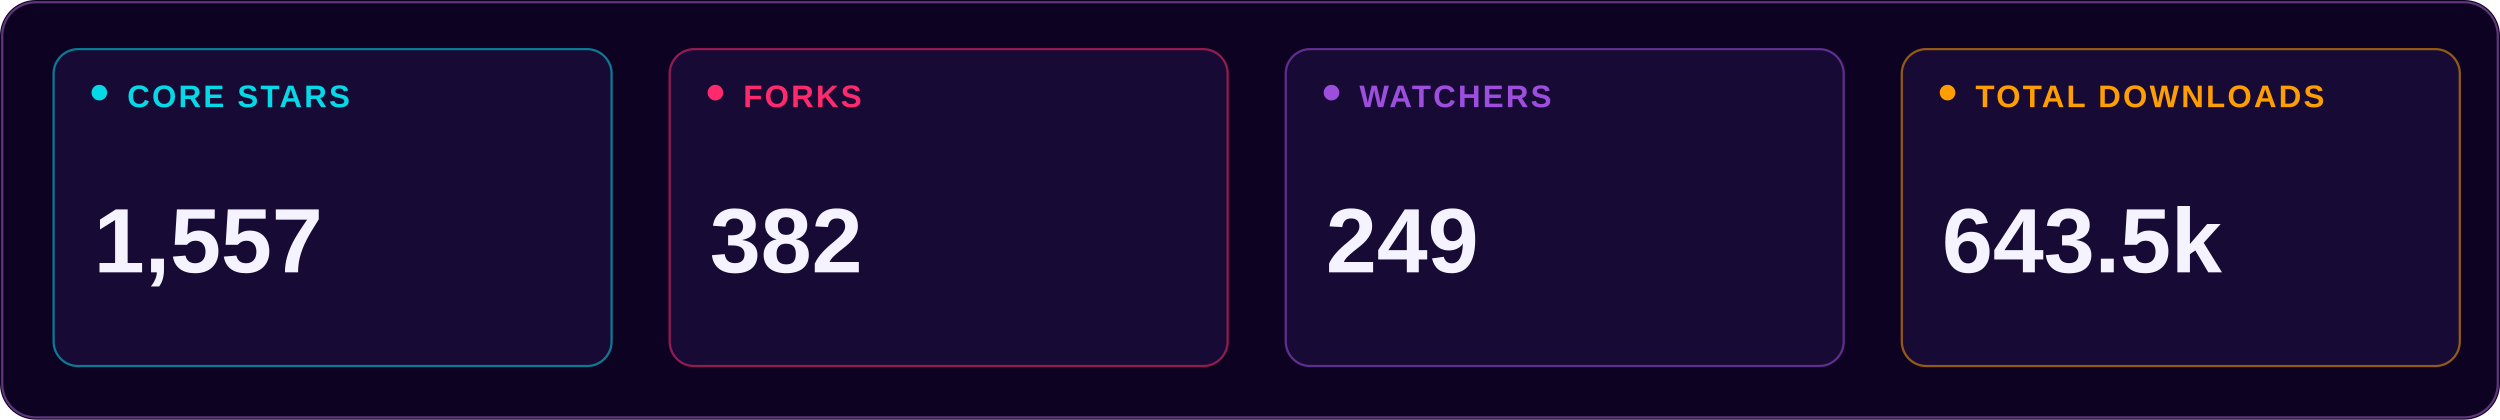
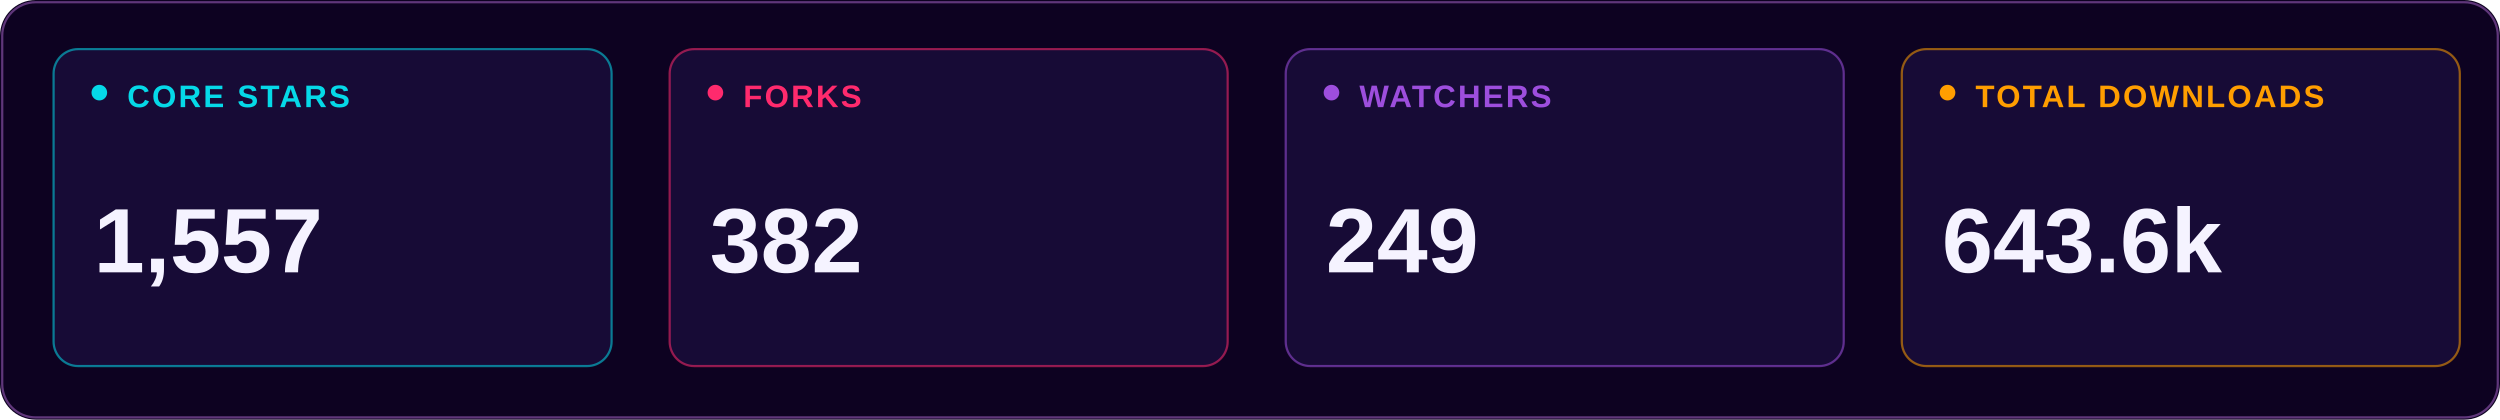
<svg xmlns="http://www.w3.org/2000/svg" viewBox="0 0 1120 188" width="1120" height="188" role="img" aria-label="Verge Core live repository statistics">
  <rect x="0" y="0" width="1120" height="188" rx="16" fill="#0D0221" />
  <rect x="1" y="1" width="1118" height="186" rx="15" fill="none" stroke="#5F367A" />
  <rect x="24" y="22" width="250" height="142" rx="11" fill="#170B36" stroke="#05D9E8" stroke-opacity=".55" />
  <rect x="41" y="38" width="7" height="7" rx="3.5" fill="#05D9E8" />
  <text x="57" y="48" font-family="Arial,sans-serif" font-size="14" font-weight="700" letter-spacing="1" fill="#05D9E8">CORE STARS</text>
  <text x="42" y="122" font-family="Arial,sans-serif" font-size="41" font-weight="800" fill="#F5F3FF">1,557</text>
  <rect x="300" y="22" width="250" height="142" rx="11" fill="#170B36" stroke="#FF2A6D" stroke-opacity=".55" />
  <rect x="317" y="38" width="7" height="7" rx="3.5" fill="#FF2A6D" />
  <text x="333" y="48" font-family="Arial,sans-serif" font-size="14" font-weight="700" letter-spacing="1" fill="#FF2A6D">FORKS</text>
  <text x="318" y="122" font-family="Arial,sans-serif" font-size="41" font-weight="800" fill="#F5F3FF">382</text>
  <rect x="576" y="22" width="250" height="142" rx="11" fill="#170B36" stroke="#9D4EDD" stroke-opacity=".55" />
  <rect x="593" y="38" width="7" height="7" rx="3.5" fill="#9D4EDD" />
  <text x="609" y="48" font-family="Arial,sans-serif" font-size="14" font-weight="700" letter-spacing="1" fill="#9D4EDD">WATCHERS</text>
  <text x="594" y="122" font-family="Arial,sans-serif" font-size="41" font-weight="800" fill="#F5F3FF">249</text>
  <rect x="852" y="22" width="250" height="142" rx="11" fill="#170B36" stroke="#FF9E00" stroke-opacity=".55" />
  <rect x="869" y="38" width="7" height="7" rx="3.5" fill="#FF9E00" />
  <text x="885" y="48" font-family="Arial,sans-serif" font-size="14" font-weight="700" letter-spacing="1" fill="#FF9E00">TOTAL DOWNLOADS</text>
-   <text x="870" y="122" font-family="Arial,sans-serif" font-size="41" font-weight="800" fill="#F5F3FF">643.5k</text>
+   <text x="870" y="122" font-family="Arial,sans-serif" font-size="41" font-weight="800" fill="#F5F3FF">643.6k</text>
</svg>
